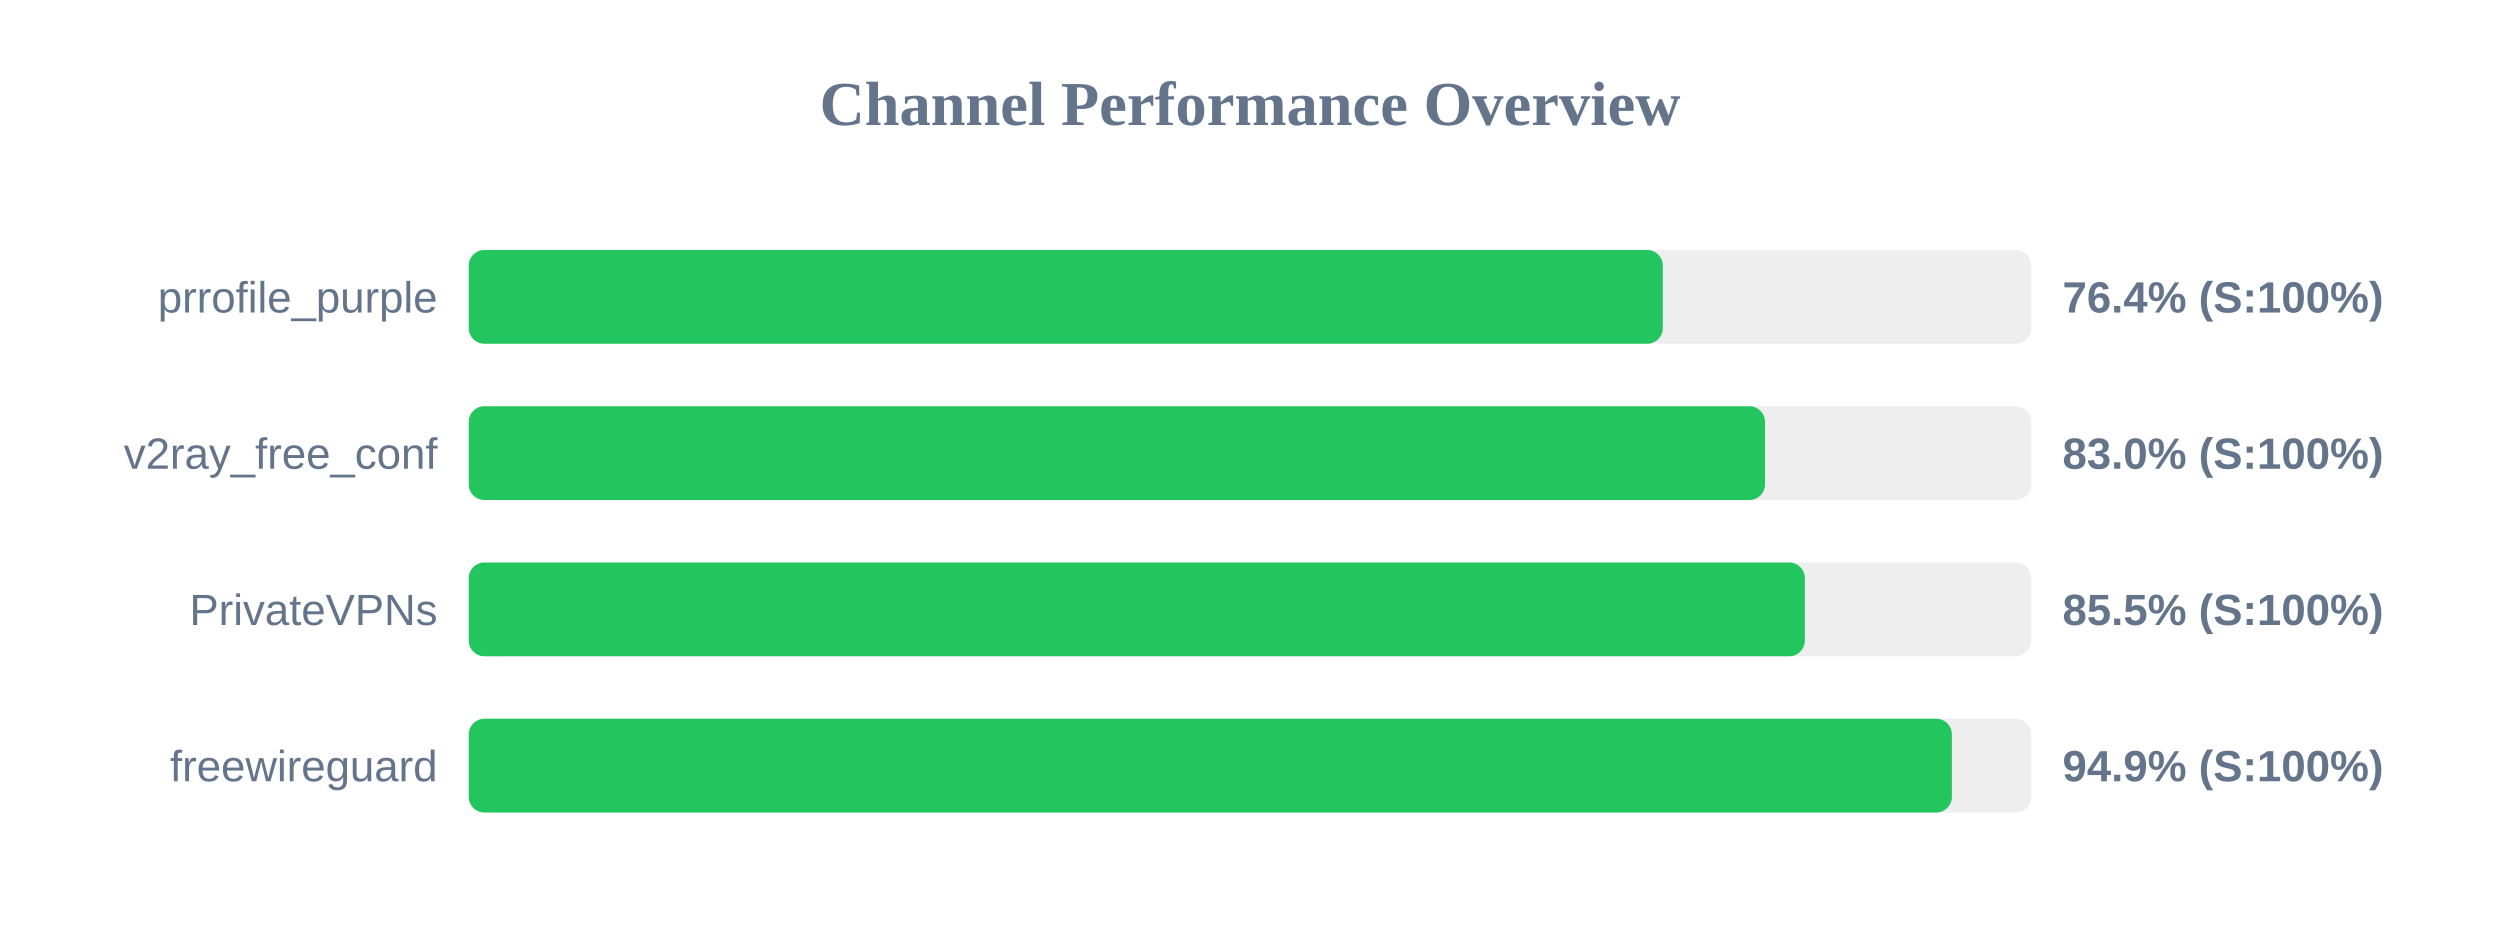
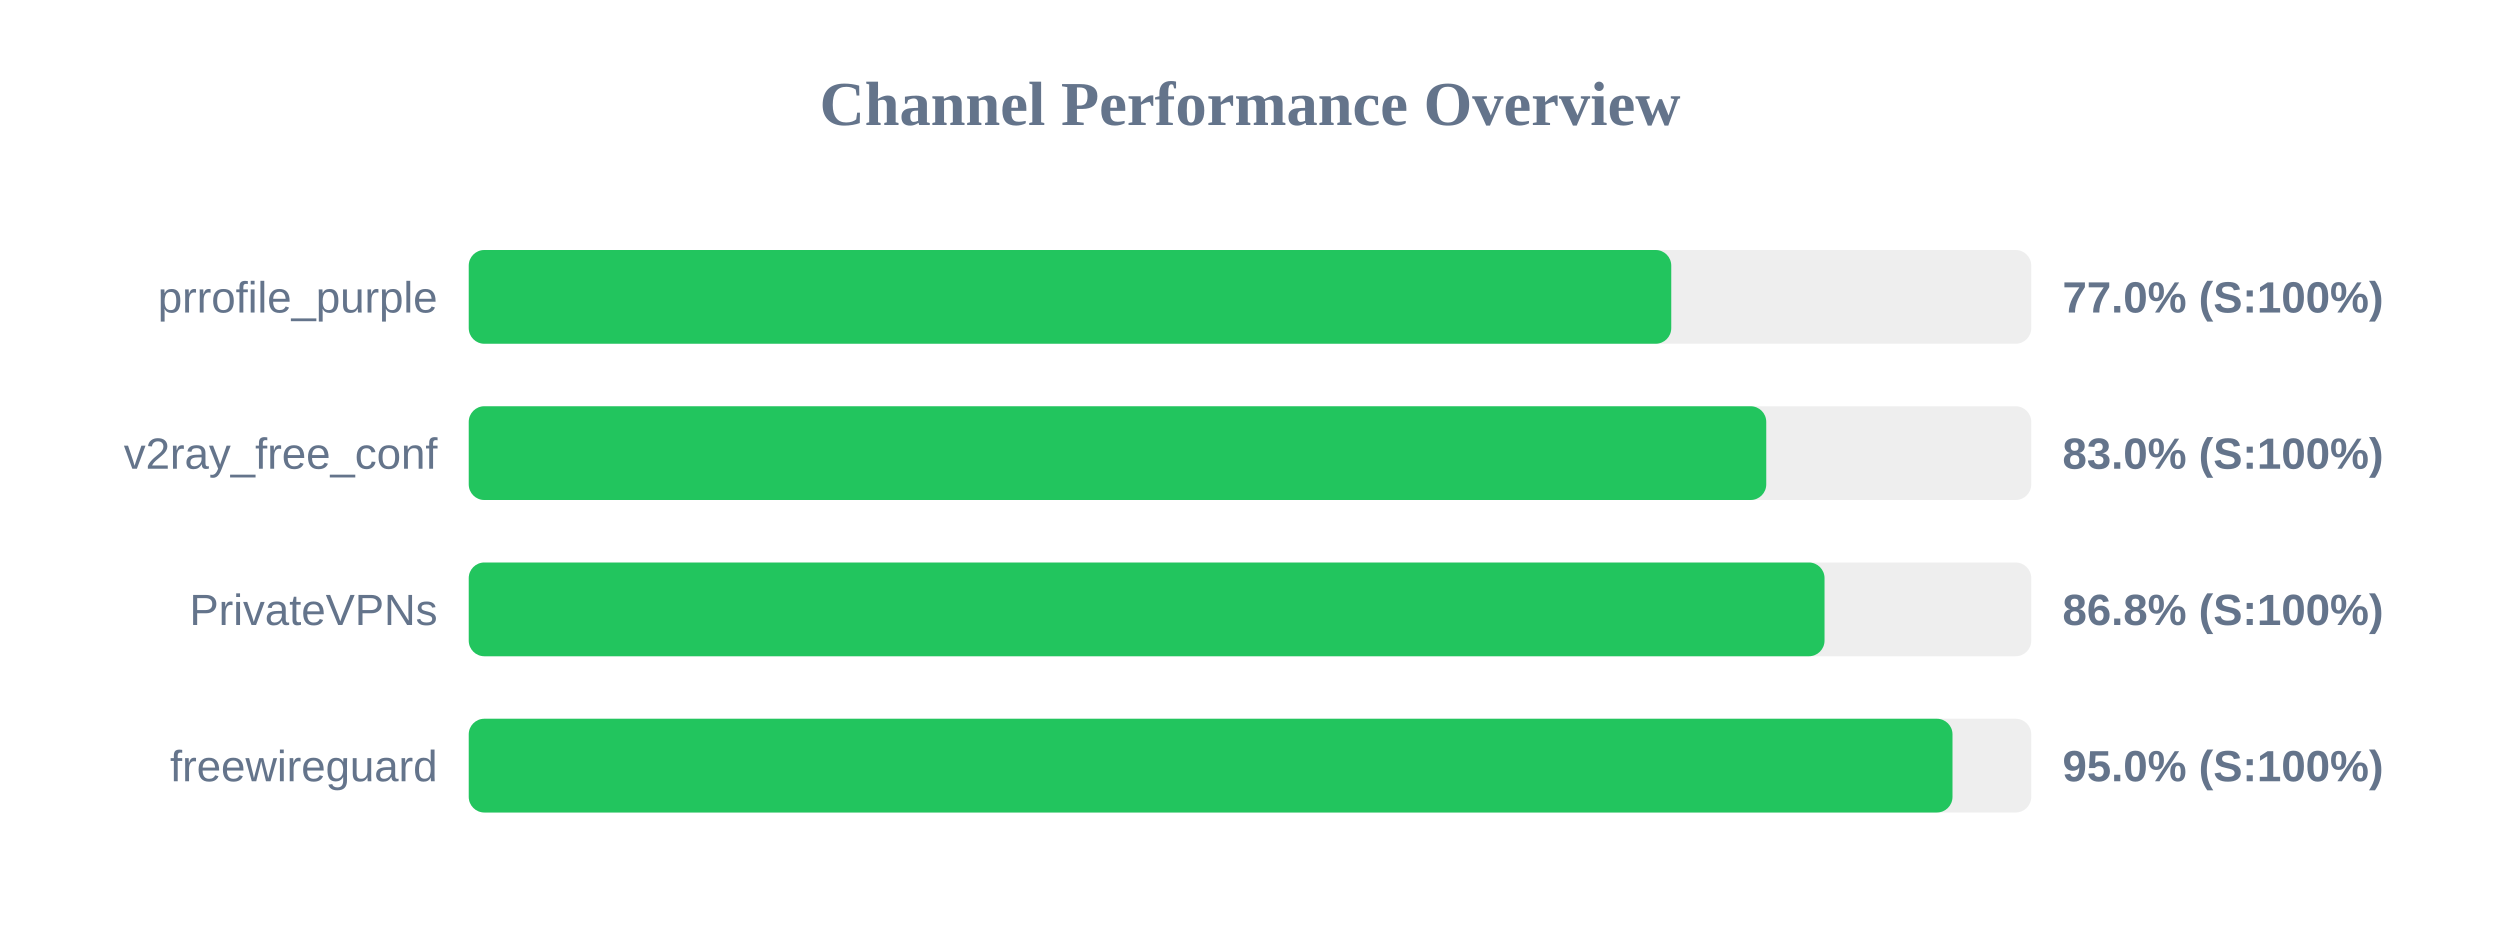
<svg xmlns="http://www.w3.org/2000/svg" width="800" height="300" version="1.1">
  <style>
        .row { font: 14px Arial; fill: #64748b; }
        .score { font: bold 14px Arial; fill: #64748b; }
    </style>
  <text x="400" y="40" text-anchor="middle" font-size="20px" font-weight="bold" fill="#64748b">Channel Performance Overview</text>
  <rect x="150" y="80" width="500" height="30" fill="#eee" rx="5" />
-   <rect x="150" y="80" width="382.1" height="30" fill="#22c55e" rx="5" />
+   <rect x="150" y="80" width="384.8" height="30" fill="#22c55e" rx="5" />
  <text x="140" y="100" text-anchor="end" class="row">prrofile_purple</text>
-   <text x="660" y="100" text-anchor="start" class="score">76.4% (S:100%)</text>
+   <text x="660" y="100" text-anchor="start" class="score">77.0% (S:100%)</text>
  <rect x="150" y="130" width="500" height="30" fill="#eee" rx="5" />
-   <rect x="150" y="130" width="414.8" height="30" fill="#22c55e" rx="5" />
+   <rect x="150" y="130" width="415.2" height="30" fill="#22c55e" rx="5" />
  <text x="140" y="150" text-anchor="end" class="row">v2ray_free_conf</text>
  <text x="660" y="150" text-anchor="start" class="score">83.0% (S:100%)</text>
  <rect x="150" y="180" width="500" height="30" fill="#eee" rx="5" />
-   <rect x="150" y="180" width="427.55" height="30" fill="#22c55e" rx="5" />
+   <rect x="150" y="180" width="433.85" height="30" fill="#22c55e" rx="5" />
  <text x="140" y="200" text-anchor="end" class="row">PrivateVPNs</text>
-   <text x="660" y="200" text-anchor="start" class="score">85.5% (S:100%)</text>
+   <text x="660" y="200" text-anchor="start" class="score">86.8% (S:100%)</text>
  <rect x="150" y="230" width="500" height="30" fill="#eee" rx="5" />
-   <rect x="150" y="230" width="474.6" height="30" fill="#22c55e" rx="5" />
+   <rect x="150" y="230" width="474.8" height="30" fill="#22c55e" rx="5" />
  <text x="140" y="250" text-anchor="end" class="row">freewireguard</text>
-   <text x="660" y="250" text-anchor="start" class="score">94.9% (S:100%)</text>
+   <text x="660" y="250" text-anchor="start" class="score">95.0% (S:100%)</text>
</svg>
